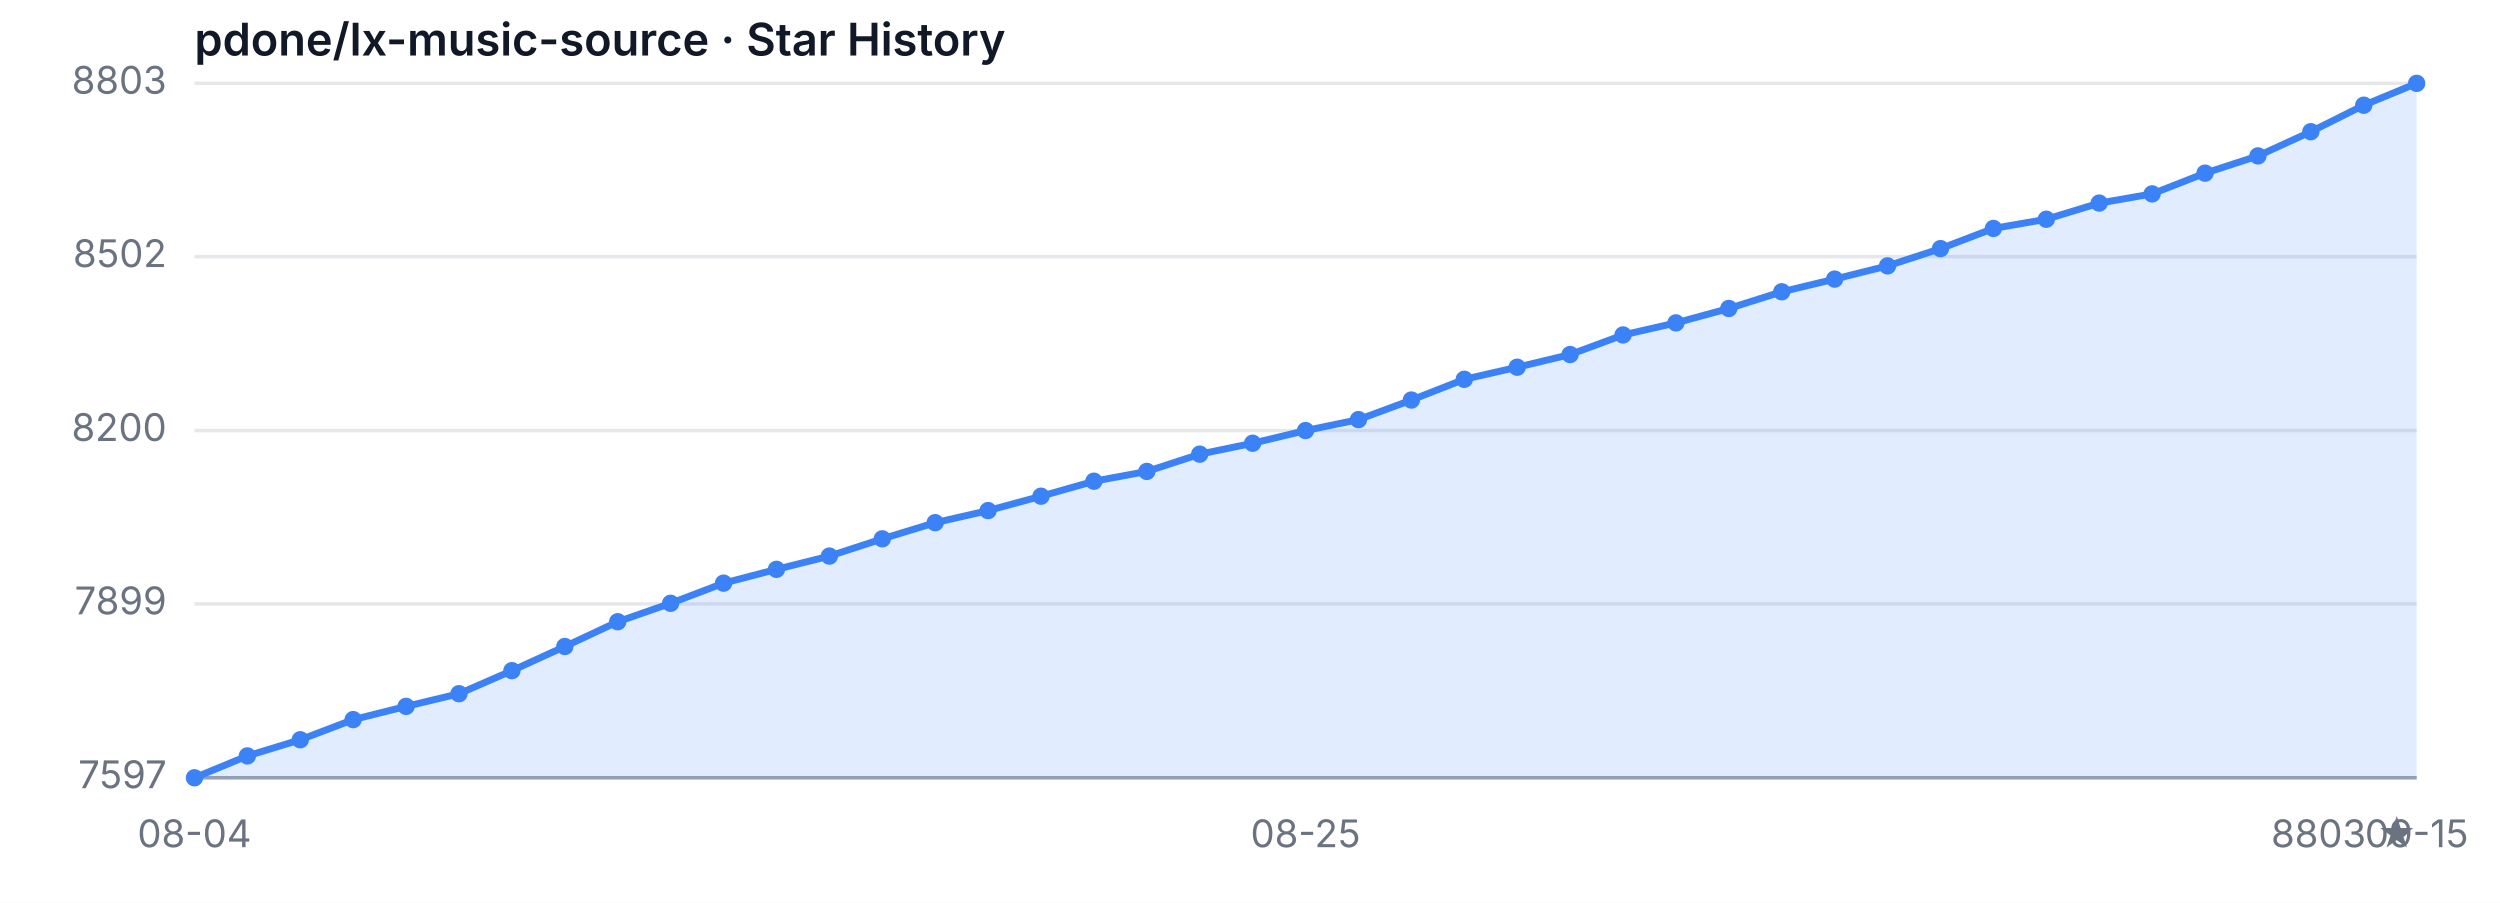
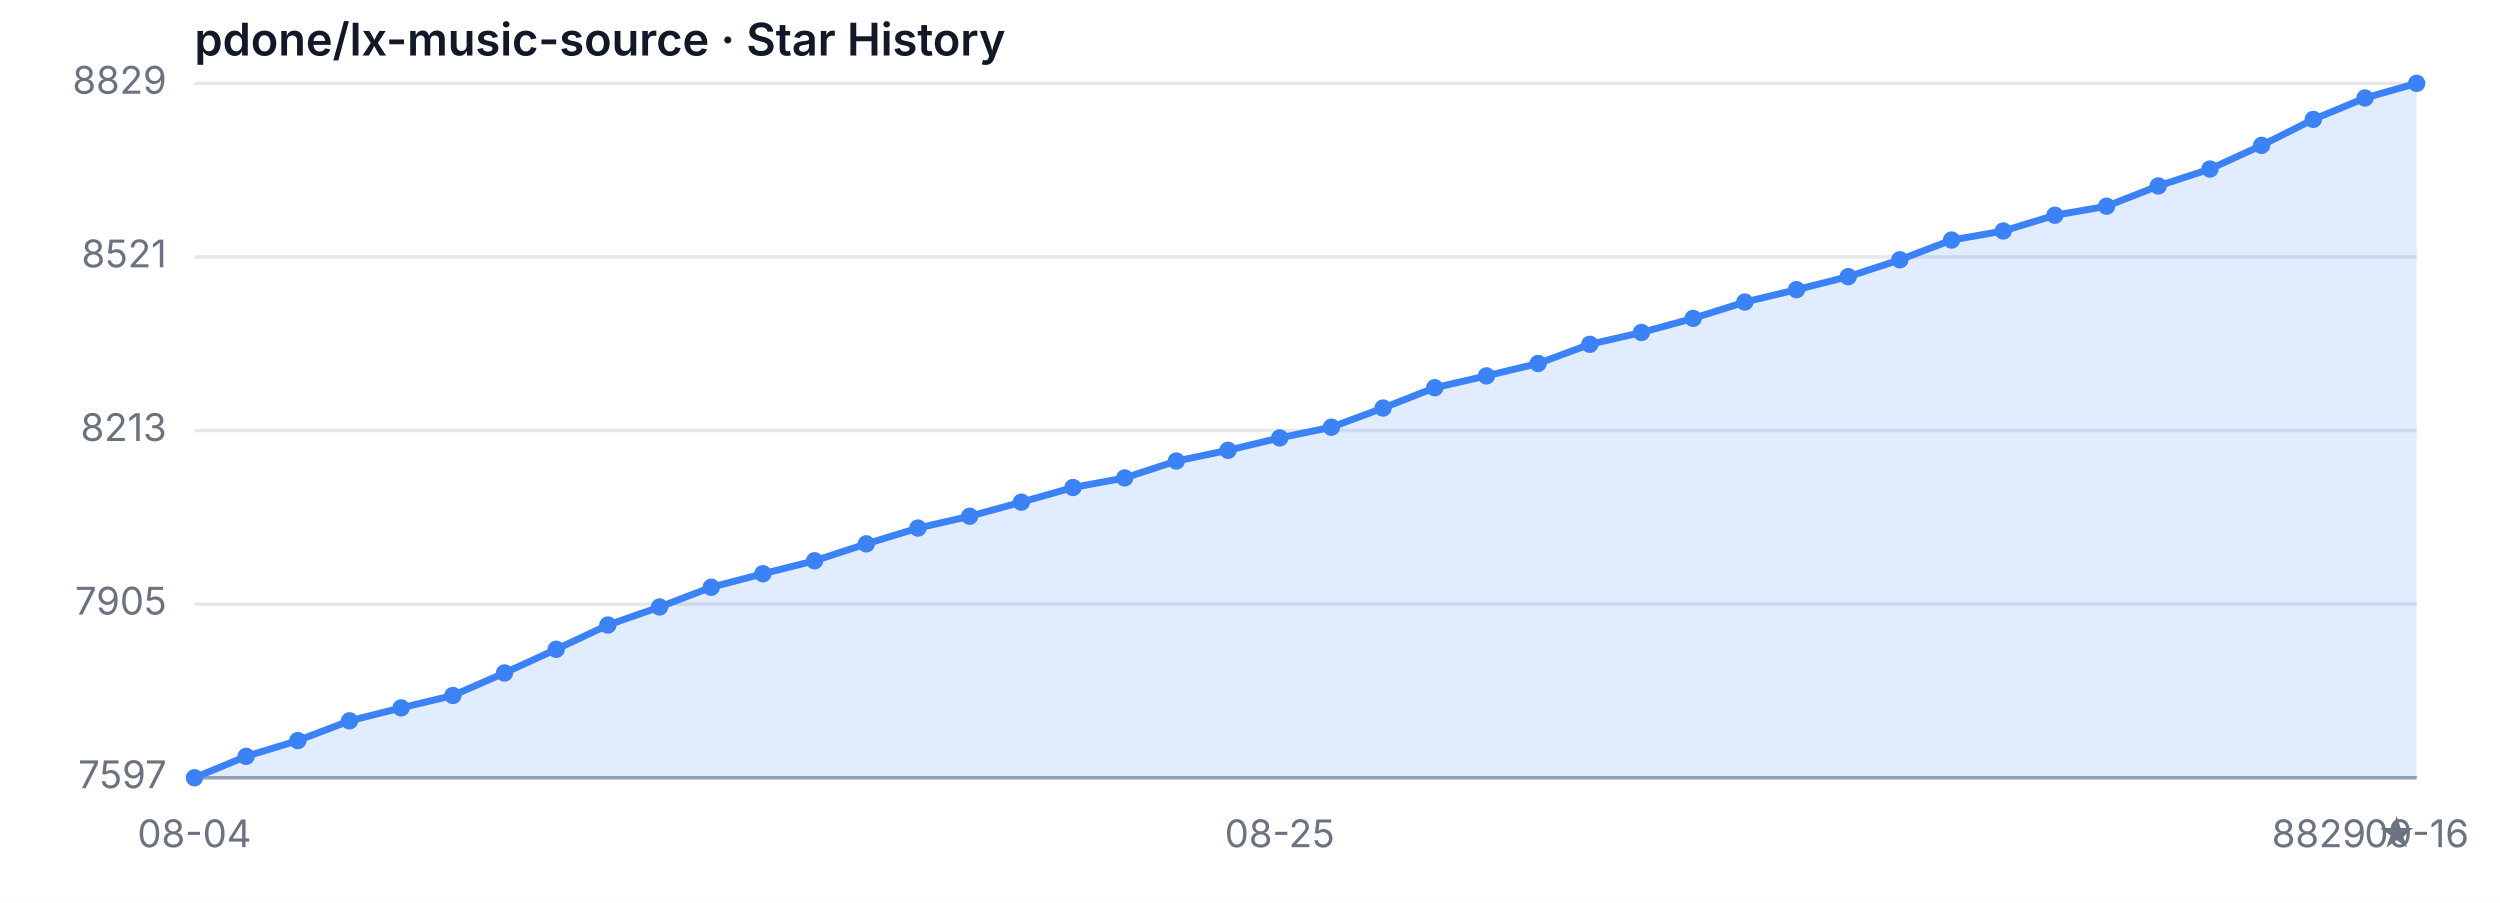
<svg xmlns="http://www.w3.org/2000/svg" width="720" height="260" viewBox="0 0 720 260" role="img" aria-label="Star History">
  <style>
  .bg { fill: #ffffff; }
  .grid { stroke: #e5e7eb; stroke-width: 1; }
  .axis { stroke: #9ca3af; stroke-width: 1; }
  .area { fill: rgba(59, 130, 246, 0.15); }
  .line { fill: none; stroke: #3b82f6; stroke-width: 2; stroke-linejoin: round; stroke-linecap: round; }
  .dot { fill: #3b82f6; }
  .tlabel { fill: #6b7280; font-family: -apple-system, sans-serif; font-size: 11px; }
  .title { fill: #111827; font-family: -apple-system, sans-serif; font-size: 13px; font-weight: 600; }
  @media (prefers-color-scheme: dark) {
    .bg { fill: #0d1117; }
    .grid { stroke: #21262d; }
    .axis { stroke: #484f58; }
    .area { fill: rgba(58, 132, 255, 0.18); }
    .line { stroke: #58a6ff; }
    .dot { fill: #58a6ff; }
    .tlabel { fill: #8b949e; }
    .title { fill: #c9d1d9; }
  }
</style>
  <rect class="bg" width="720" height="260" />
  <text class="title" x="56" y="16">pdone/lx-music-source · Star History</text>
  <line class="grid" x1="56" y1="224.00" x2="696" y2="224.00" />
-   <line class="grid" x1="56" y1="173.92" x2="696" y2="173.92" />
+   <line class="grid" x1="56" y1="174.00" x2="696" y2="174.00" />
  <line class="grid" x1="56" y1="124.00" x2="696" y2="124.00" />
-   <line class="grid" x1="56" y1="73.92" x2="696" y2="73.92" />
+   <line class="grid" x1="56" y1="74.00" x2="696" y2="74.00" />
  <line class="grid" x1="56" y1="24.00" x2="696" y2="24.00" />
  <text class="tlabel" x="48" y="227.00" text-anchor="end">7597</text>
-   <text class="tlabel" x="48" y="176.92" text-anchor="end">7899</text>
-   <text class="tlabel" x="48" y="127.00" text-anchor="end">8200</text>
-   <text class="tlabel" x="48" y="76.92" text-anchor="end">8502</text>
-   <text class="tlabel" x="48" y="27.00" text-anchor="end">8803</text>
+   <text class="tlabel" x="48" y="177.00" text-anchor="end">7905</text>
+   <text class="tlabel" x="48" y="127.00" text-anchor="end">8213</text>
+   <text class="tlabel" x="48" y="77.00" text-anchor="end">8521</text>
+   <text class="tlabel" x="48" y="27.00" text-anchor="end">8829</text>
  <line class="axis" x1="56" y1="224" x2="696" y2="224" />
-   <path class="area" d="M 56.00 224.00 L 56.00 224.00 L 71.24 217.70 L 86.48 213.05 L 101.71 207.25 L 116.95 203.44 L 132.19 199.79 L 147.43 193.15 L 162.67 186.19 L 177.90 179.06 L 193.14 173.75 L 208.38 167.95 L 223.62 163.97 L 238.86 160.15 L 254.10 155.18 L 269.33 150.53 L 284.57 147.05 L 299.81 142.91 L 315.05 138.59 L 330.29 135.77 L 345.52 130.80 L 360.76 127.65 L 376.00 124.00 L 391.24 120.85 L 406.48 115.21 L 421.71 109.24 L 436.95 105.76 L 452.19 102.11 L 467.43 96.47 L 482.67 92.99 L 497.90 88.84 L 513.14 84.03 L 528.38 80.38 L 543.62 76.57 L 558.86 71.60 L 574.10 65.79 L 589.33 63.14 L 604.57 58.49 L 619.81 55.84 L 635.05 49.87 L 650.29 44.90 L 665.52 37.93 L 680.76 30.30 L 696.00 24.00 L 696.00 224.00 Z" />
-   <path class="line" d="M 56.00 224.00 L 71.24 217.70 L 86.48 213.05 L 101.71 207.25 L 116.95 203.44 L 132.19 199.79 L 147.43 193.15 L 162.67 186.19 L 177.90 179.06 L 193.14 173.75 L 208.38 167.95 L 223.62 163.97 L 238.86 160.15 L 254.10 155.18 L 269.33 150.53 L 284.57 147.05 L 299.81 142.91 L 315.05 138.59 L 330.29 135.77 L 345.52 130.80 L 360.76 127.65 L 376.00 124.00 L 391.24 120.85 L 406.48 115.21 L 421.71 109.24 L 436.95 105.76 L 452.19 102.11 L 467.43 96.47 L 482.67 92.99 L 497.90 88.84 L 513.14 84.03 L 528.38 80.38 L 543.62 76.57 L 558.86 71.60 L 574.10 65.79 L 589.33 63.14 L 604.57 58.49 L 619.81 55.84 L 635.05 49.87 L 650.29 44.90 L 665.52 37.93 L 680.76 30.30 L 696.00 24.00" />
+   <path class="area" d="M 56.00 224.00 L 56.00 224.00 L 70.88 217.83 L 85.77 213.29 L 100.65 207.60 L 115.53 203.87 L 130.42 200.30 L 145.30 193.81 L 160.19 186.99 L 175.07 180.01 L 189.95 174.81 L 204.84 169.13 L 219.72 165.23 L 234.60 161.50 L 249.49 156.63 L 264.37 152.08 L 279.26 148.68 L 294.14 144.62 L 309.02 140.40 L 323.91 137.64 L 338.79 132.77 L 353.67 129.68 L 368.56 126.11 L 383.44 123.03 L 398.33 117.51 L 413.21 111.66 L 428.09 108.25 L 442.98 104.68 L 457.86 99.16 L 472.74 95.75 L 487.63 91.69 L 502.51 86.99 L 517.40 83.42 L 532.28 79.68 L 547.16 74.81 L 562.05 69.13 L 576.93 66.53 L 591.81 61.99 L 606.70 59.39 L 621.58 53.55 L 636.47 48.68 L 651.35 41.86 L 666.23 34.39 L 681.12 28.22 L 696.00 24.00 L 696.00 224.00 Z" />
+   <path class="line" d="M 56.00 224.00 L 70.88 217.83 L 85.77 213.29 L 100.65 207.60 L 115.53 203.87 L 130.42 200.30 L 145.30 193.81 L 160.19 186.99 L 175.07 180.01 L 189.95 174.81 L 204.84 169.13 L 219.72 165.23 L 234.60 161.50 L 249.49 156.63 L 264.37 152.08 L 279.26 148.68 L 294.14 144.62 L 309.02 140.40 L 323.91 137.64 L 338.79 132.77 L 353.67 129.68 L 368.56 126.11 L 383.44 123.03 L 398.33 117.51 L 413.21 111.66 L 428.09 108.25 L 442.98 104.68 L 457.86 99.16 L 472.74 95.75 L 487.63 91.69 L 502.51 86.99 L 517.40 83.42 L 532.28 79.68 L 547.16 74.81 L 562.05 69.13 L 576.93 66.53 L 591.81 61.99 L 606.70 59.39 L 621.58 53.55 L 636.47 48.68 L 651.35 41.86 L 666.23 34.39 L 681.12 28.22 L 696.00 24.00" />
  <circle class="dot" cx="56.00" cy="224.00" r="2.5" />
-   <circle class="dot" cx="71.24" cy="217.70" r="2.5" />
-   <circle class="dot" cx="86.48" cy="213.05" r="2.5" />
-   <circle class="dot" cx="101.71" cy="207.25" r="2.5" />
-   <circle class="dot" cx="116.95" cy="203.44" r="2.5" />
-   <circle class="dot" cx="132.19" cy="199.79" r="2.5" />
-   <circle class="dot" cx="147.43" cy="193.15" r="2.5" />
-   <circle class="dot" cx="162.67" cy="186.19" r="2.5" />
-   <circle class="dot" cx="177.90" cy="179.06" r="2.5" />
-   <circle class="dot" cx="193.14" cy="173.75" r="2.5" />
-   <circle class="dot" cx="208.38" cy="167.95" r="2.5" />
-   <circle class="dot" cx="223.62" cy="163.97" r="2.5" />
-   <circle class="dot" cx="238.86" cy="160.15" r="2.5" />
-   <circle class="dot" cx="254.10" cy="155.18" r="2.5" />
-   <circle class="dot" cx="269.33" cy="150.53" r="2.5" />
-   <circle class="dot" cx="284.57" cy="147.05" r="2.5" />
-   <circle class="dot" cx="299.81" cy="142.91" r="2.5" />
-   <circle class="dot" cx="315.05" cy="138.59" r="2.5" />
-   <circle class="dot" cx="330.29" cy="135.77" r="2.5" />
-   <circle class="dot" cx="345.52" cy="130.80" r="2.5" />
-   <circle class="dot" cx="360.76" cy="127.65" r="2.5" />
-   <circle class="dot" cx="376.00" cy="124.00" r="2.5" />
-   <circle class="dot" cx="391.24" cy="120.85" r="2.5" />
-   <circle class="dot" cx="406.48" cy="115.21" r="2.5" />
-   <circle class="dot" cx="421.71" cy="109.24" r="2.5" />
-   <circle class="dot" cx="436.95" cy="105.76" r="2.5" />
-   <circle class="dot" cx="452.19" cy="102.11" r="2.5" />
-   <circle class="dot" cx="467.43" cy="96.47" r="2.5" />
-   <circle class="dot" cx="482.67" cy="92.99" r="2.5" />
-   <circle class="dot" cx="497.90" cy="88.84" r="2.5" />
-   <circle class="dot" cx="513.14" cy="84.03" r="2.5" />
-   <circle class="dot" cx="528.38" cy="80.38" r="2.5" />
-   <circle class="dot" cx="543.62" cy="76.57" r="2.5" />
-   <circle class="dot" cx="558.86" cy="71.60" r="2.5" />
-   <circle class="dot" cx="574.10" cy="65.79" r="2.5" />
-   <circle class="dot" cx="589.33" cy="63.14" r="2.5" />
-   <circle class="dot" cx="604.57" cy="58.49" r="2.5" />
-   <circle class="dot" cx="619.81" cy="55.84" r="2.5" />
-   <circle class="dot" cx="635.05" cy="49.87" r="2.5" />
-   <circle class="dot" cx="650.29" cy="44.90" r="2.5" />
-   <circle class="dot" cx="665.52" cy="37.93" r="2.5" />
-   <circle class="dot" cx="680.76" cy="30.30" r="2.5" />
+   <circle class="dot" cx="70.88" cy="217.83" r="2.5" />
+   <circle class="dot" cx="85.77" cy="213.29" r="2.5" />
+   <circle class="dot" cx="100.65" cy="207.60" r="2.5" />
+   <circle class="dot" cx="115.53" cy="203.87" r="2.5" />
+   <circle class="dot" cx="130.42" cy="200.30" r="2.5" />
+   <circle class="dot" cx="145.30" cy="193.81" r="2.5" />
+   <circle class="dot" cx="160.19" cy="186.99" r="2.5" />
+   <circle class="dot" cx="175.07" cy="180.01" r="2.5" />
+   <circle class="dot" cx="189.95" cy="174.81" r="2.5" />
+   <circle class="dot" cx="204.84" cy="169.13" r="2.5" />
+   <circle class="dot" cx="219.72" cy="165.23" r="2.5" />
+   <circle class="dot" cx="234.60" cy="161.50" r="2.5" />
+   <circle class="dot" cx="249.49" cy="156.63" r="2.5" />
+   <circle class="dot" cx="264.37" cy="152.08" r="2.5" />
+   <circle class="dot" cx="279.26" cy="148.68" r="2.5" />
+   <circle class="dot" cx="294.14" cy="144.62" r="2.5" />
+   <circle class="dot" cx="309.02" cy="140.40" r="2.5" />
+   <circle class="dot" cx="323.91" cy="137.64" r="2.5" />
+   <circle class="dot" cx="338.79" cy="132.77" r="2.5" />
+   <circle class="dot" cx="353.67" cy="129.68" r="2.5" />
+   <circle class="dot" cx="368.56" cy="126.11" r="2.5" />
+   <circle class="dot" cx="383.44" cy="123.03" r="2.5" />
+   <circle class="dot" cx="398.33" cy="117.51" r="2.5" />
+   <circle class="dot" cx="413.21" cy="111.66" r="2.5" />
+   <circle class="dot" cx="428.09" cy="108.25" r="2.5" />
+   <circle class="dot" cx="442.98" cy="104.68" r="2.5" />
+   <circle class="dot" cx="457.86" cy="99.16" r="2.5" />
+   <circle class="dot" cx="472.74" cy="95.75" r="2.5" />
+   <circle class="dot" cx="487.63" cy="91.69" r="2.5" />
+   <circle class="dot" cx="502.51" cy="86.99" r="2.5" />
+   <circle class="dot" cx="517.40" cy="83.42" r="2.5" />
+   <circle class="dot" cx="532.28" cy="79.68" r="2.5" />
+   <circle class="dot" cx="547.16" cy="74.81" r="2.5" />
+   <circle class="dot" cx="562.05" cy="69.13" r="2.5" />
+   <circle class="dot" cx="576.93" cy="66.53" r="2.5" />
+   <circle class="dot" cx="591.81" cy="61.99" r="2.5" />
+   <circle class="dot" cx="606.70" cy="59.39" r="2.5" />
+   <circle class="dot" cx="621.58" cy="53.55" r="2.5" />
+   <circle class="dot" cx="636.47" cy="48.68" r="2.5" />
+   <circle class="dot" cx="651.35" cy="41.86" r="2.5" />
+   <circle class="dot" cx="666.23" cy="34.39" r="2.5" />
+   <circle class="dot" cx="681.12" cy="28.22" r="2.5" />
  <circle class="dot" cx="696.00" cy="24.00" r="2.5" />
  <text class="tlabel" x="56.00" y="244" text-anchor="middle">08-04</text>
-   <text class="tlabel" x="376.00" y="244" text-anchor="middle">08-25</text>
-   <text class="tlabel" x="696.00" y="244" text-anchor="middle">09-15</text>
-   <text class="tlabel" x="696" y="244" text-anchor="end">8803 ★</text>
+   <text class="tlabel" x="368.56" y="244" text-anchor="middle">08-25</text>
+   <text class="tlabel" x="696.00" y="244" text-anchor="middle">09-16</text>
+   <text class="tlabel" x="696" y="244" text-anchor="end">8829 ★</text>
</svg>
